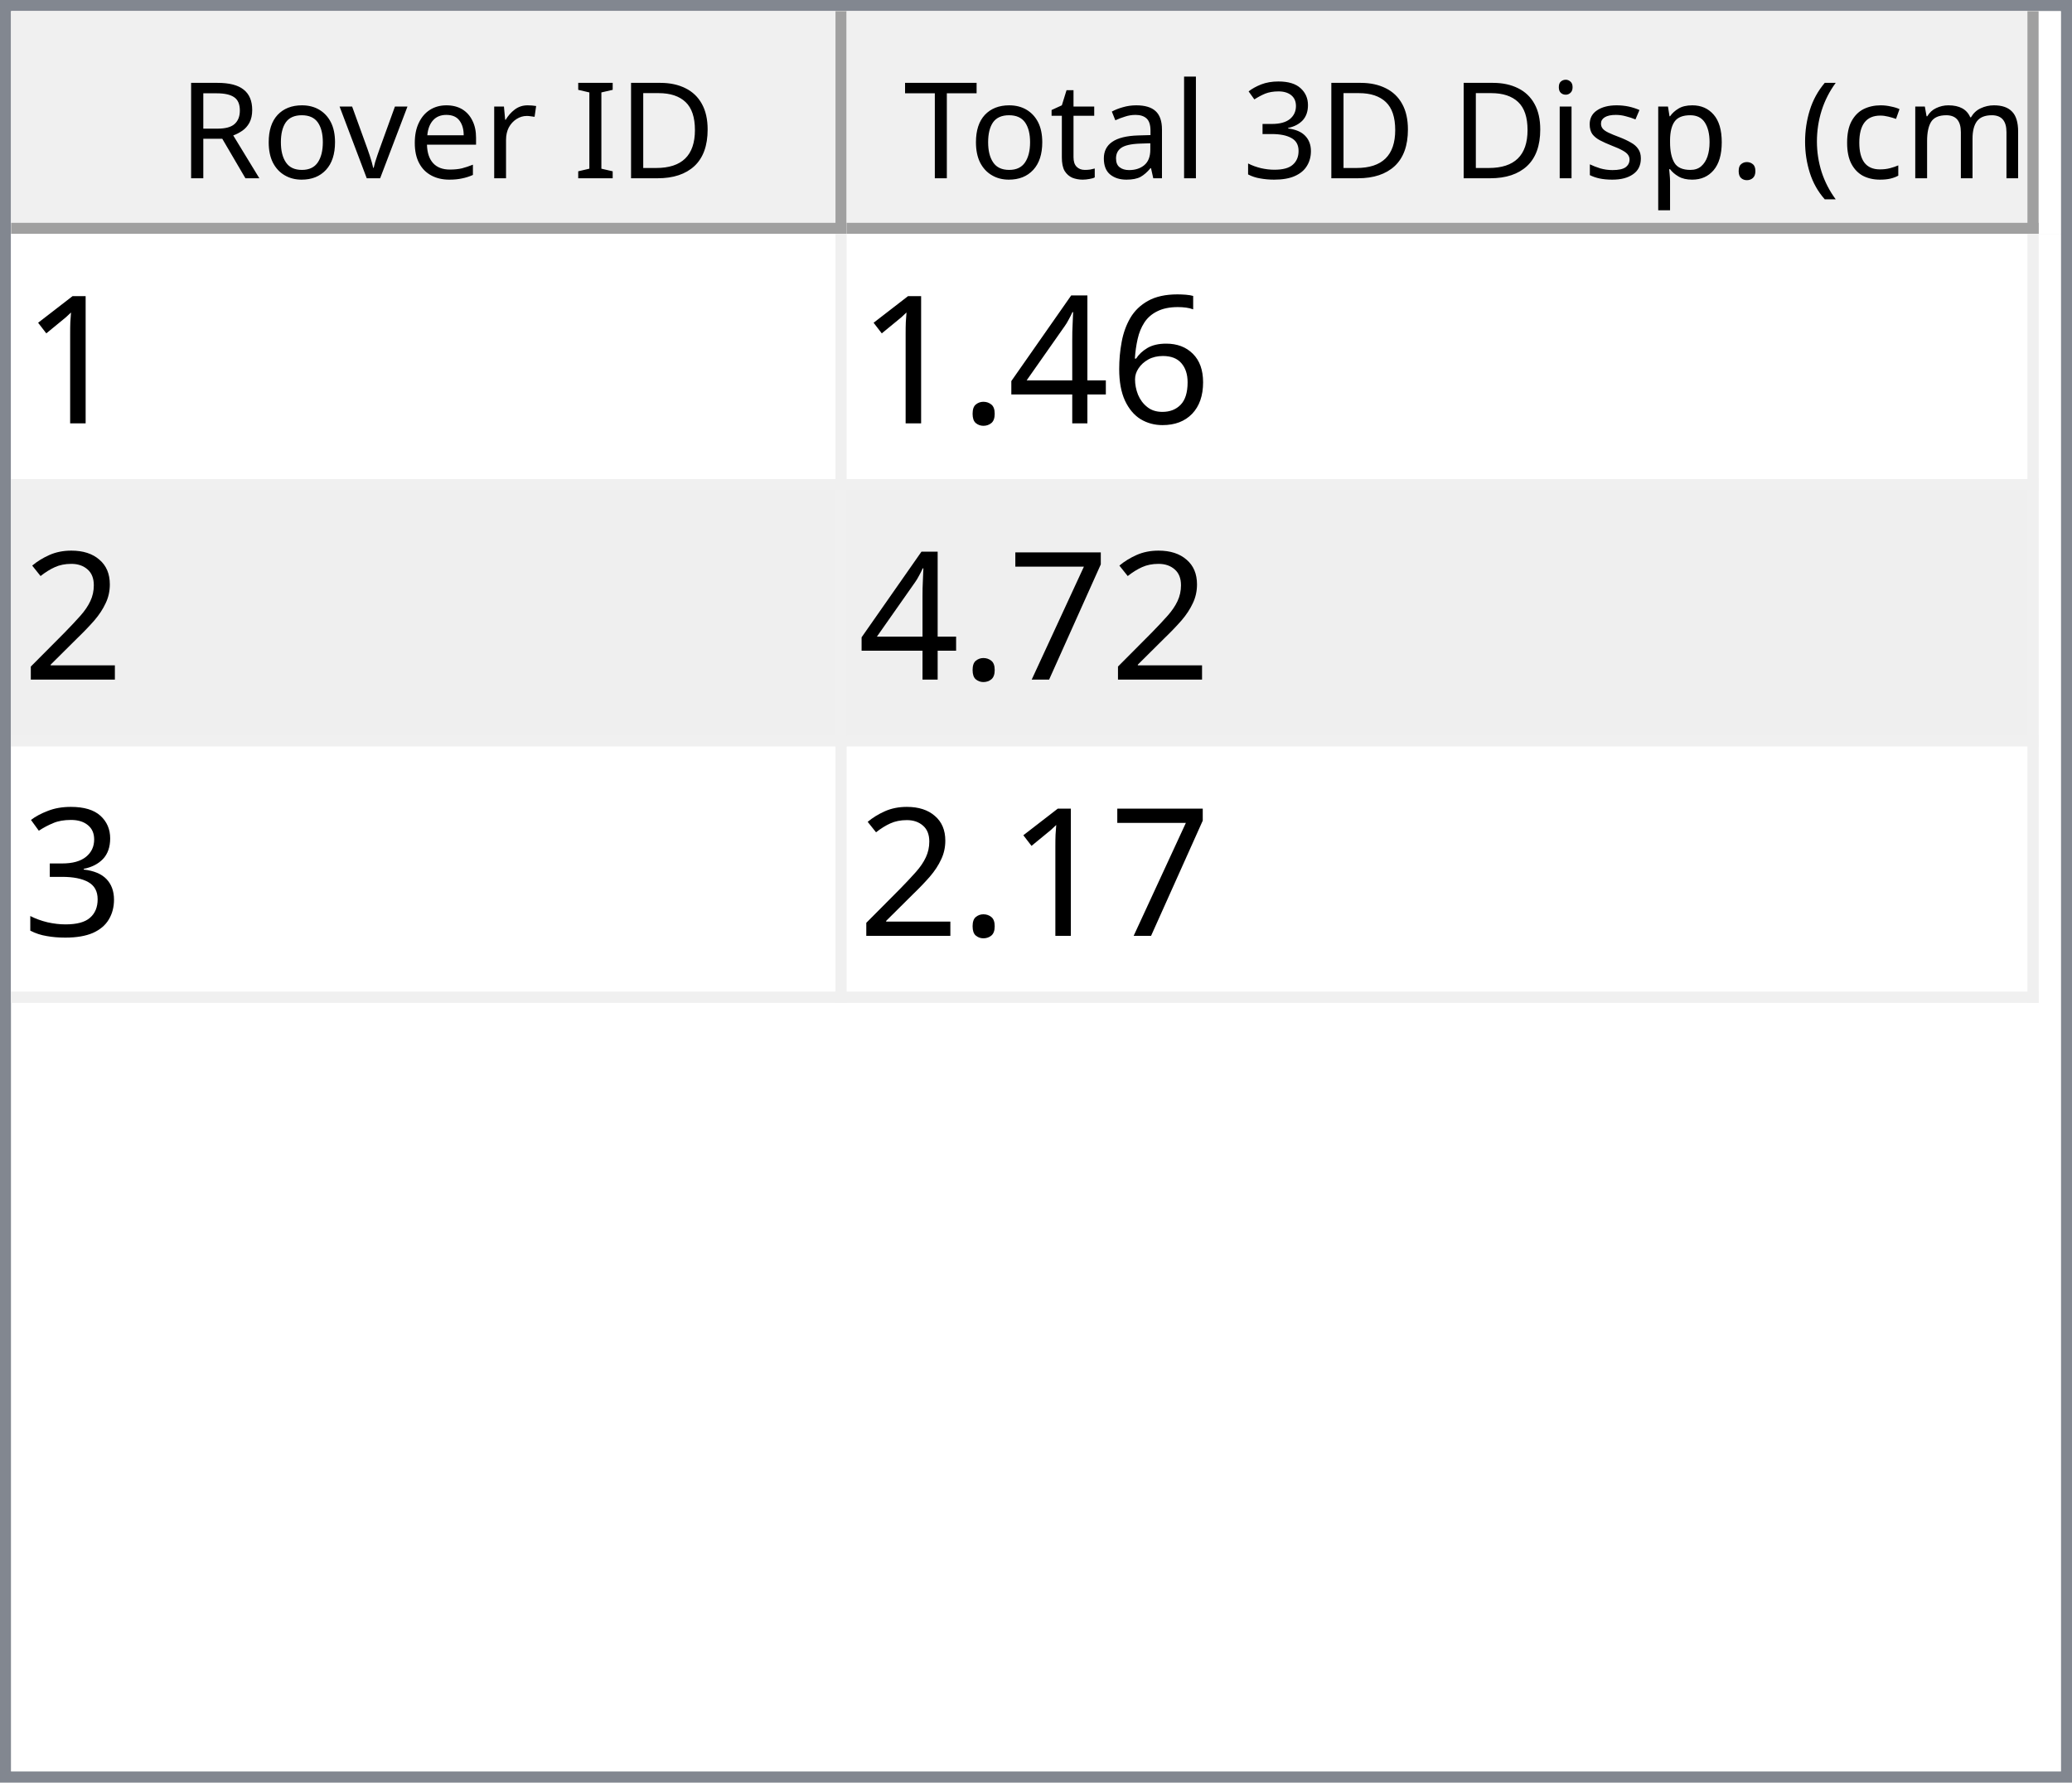
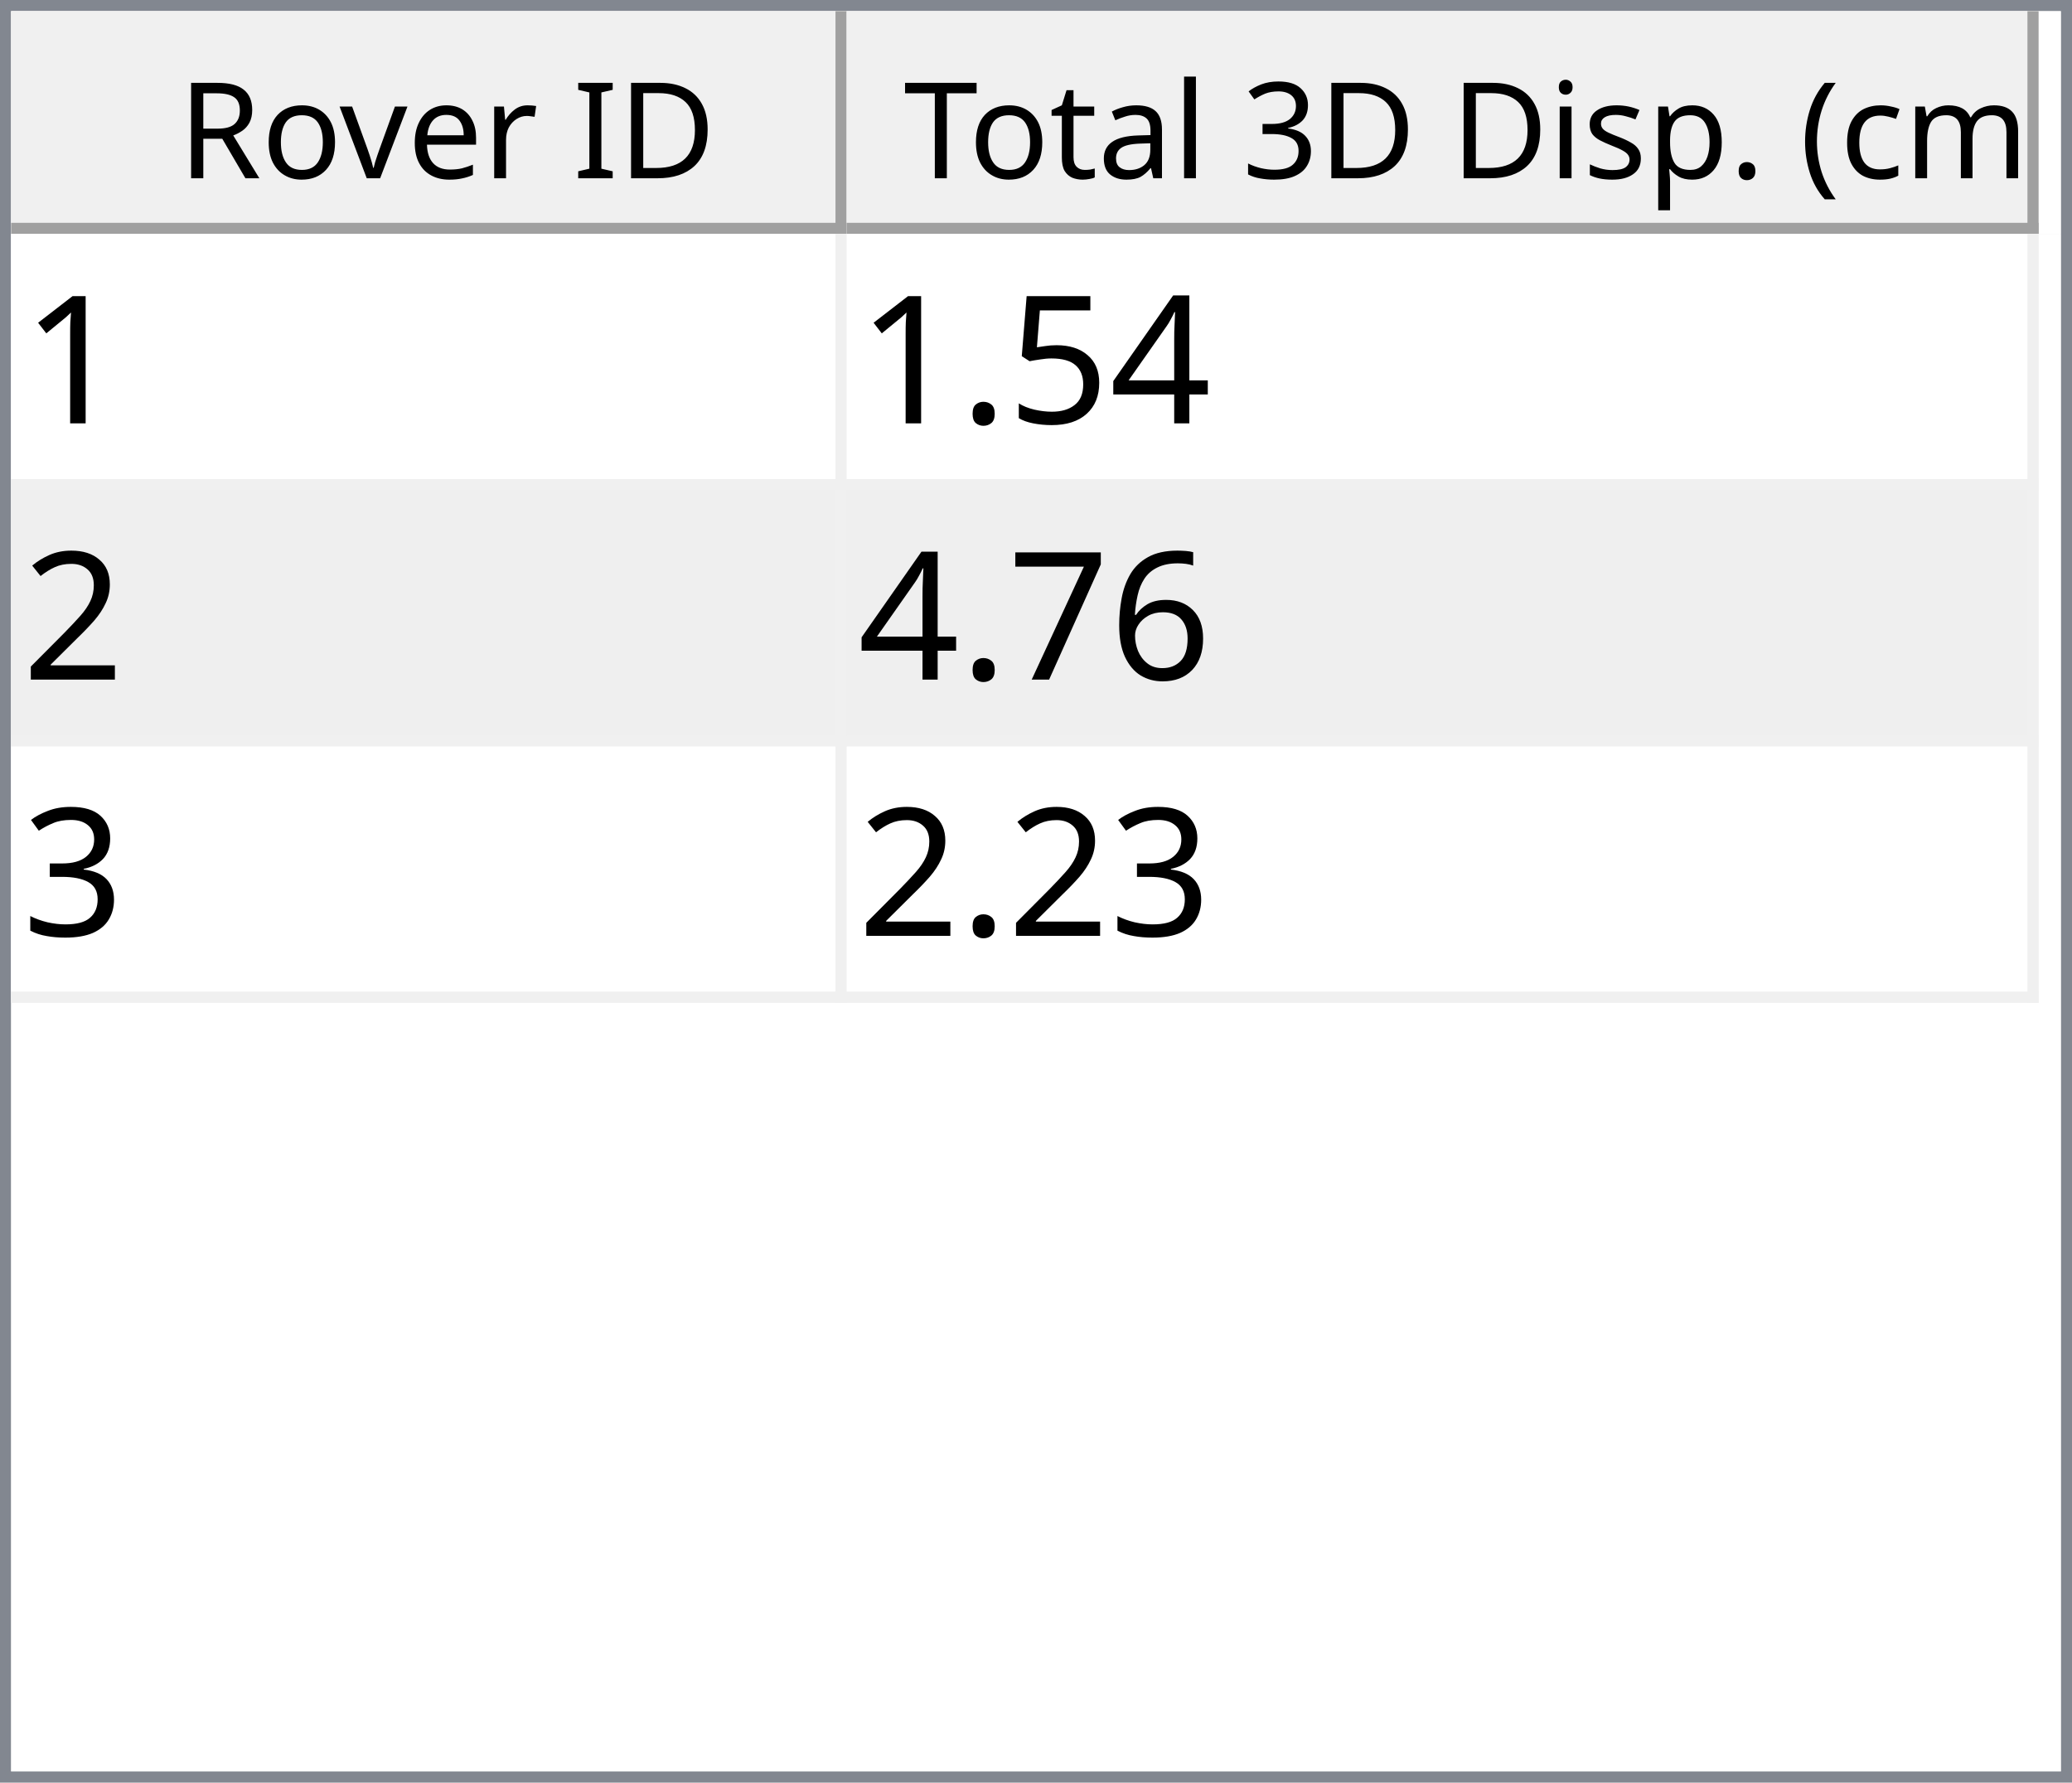
<svg xmlns="http://www.w3.org/2000/svg" style="fill-opacity:1; color-rendering:auto; color-interpolation:auto; text-rendering:auto; stroke:black; stroke-linecap:square; stroke-miterlimit:10; shape-rendering:auto; stroke-opacity:1; fill:black; stroke-dasharray:none; font-weight:normal; stroke-width:1; font-family:'Dialog'; font-style:normal; stroke-linejoin:miter; font-size:12px; stroke-dashoffset:0; image-rendering:auto;" width="186" height="160">
  <defs id="genericDefs" />
  <g>
    <defs id="defs1">
      <clipPath clipPathUnits="userSpaceOnUse" id="clipPath1">
        <path d="M0 0 L186 0 L186 160 L0 160 L0 0 Z" />
      </clipPath>
      <clipPath clipPathUnits="userSpaceOnUse" id="clipPath2">
        <path d="M0 0 L0 160 L186 160 L186 0 Z" />
      </clipPath>
      <clipPath clipPathUnits="userSpaceOnUse" id="clipPath3">
        <path d="M0 0 L0 20 L184 20 L184 0 Z" />
      </clipPath>
      <clipPath clipPathUnits="userSpaceOnUse" id="clipPath4">
        <path d="M0 0 L0 20 L75 20 L75 0 Z" />
      </clipPath>
      <clipPath clipPathUnits="userSpaceOnUse" id="clipPath5">
        <path d="M1 1 L1 19 L74 19 L74 1 Z" />
      </clipPath>
      <clipPath clipPathUnits="userSpaceOnUse" id="clipPath6">
        <path d="M0 0 L0 18 L73 18 L73 0 Z" />
      </clipPath>
      <clipPath clipPathUnits="userSpaceOnUse" id="clipPath7">
        <path d="M-0.5 -0.5 L-0.5 19.5 L74.5 19.5 L74.5 -0.5 Z" />
      </clipPath>
      <clipPath clipPathUnits="userSpaceOnUse" id="clipPath8">
        <path d="M0 0 L0 20 L107 20 L107 0 Z" />
      </clipPath>
      <clipPath clipPathUnits="userSpaceOnUse" id="clipPath9">
        <path d="M1 1 L1 19 L106 19 L106 1 Z" />
      </clipPath>
      <clipPath clipPathUnits="userSpaceOnUse" id="clipPath10">
        <path d="M0 0 L0 18 L105 18 L105 0 Z" />
      </clipPath>
      <clipPath clipPathUnits="userSpaceOnUse" id="clipPath11">
        <path d="M-0.5 -0.5 L-0.5 19.5 L106.5 19.5 L106.5 -0.5 Z" />
      </clipPath>
      <clipPath clipPathUnits="userSpaceOnUse" id="clipPath12">
        <path d="M0 0 L0 138 L184 138 L184 0 Z" />
      </clipPath>
      <clipPath clipPathUnits="userSpaceOnUse" id="clipPath13">
        <path d="M0 0 L0 69 L182 69 L182 0 Z" />
      </clipPath>
      <clipPath clipPathUnits="userSpaceOnUse" id="clipPath14">
        <path d="M-0.5 -0.5 L-0.5 68.5 L181.5 68.5 L181.5 -0.5 Z" />
      </clipPath>
      <clipPath clipPathUnits="userSpaceOnUse" id="clipPath15">
        <path d="M0 0 L0 22 L74 22 L74 0 Z" />
      </clipPath>
      <clipPath clipPathUnits="userSpaceOnUse" id="clipPath16">
        <path d="M0 0 L0 22 L106 22 L106 0 Z" />
      </clipPath>
      <font horiz-adv-x="64.551" id="font1">
        <font-face ascent="107.91" descent="25.098" units-per-em="100" style="font-style:normal; font-family:Segoe UI; font-weight:normal;" />
        <missing-glyph horiz-adv-x="64.551" d="M8.109 0 L8.109 68.266 L56.453 68.266 L56.453 0 L8.109 0 ZM15.328 7.234 L49.219 7.234 L49.219 61.031 L15.328 61.031 L15.328 7.234 Z" />
        <glyph unicode="D" horiz-adv-x="70.117" d="M9.188 0 L9.188 70.016 L28.516 70.016 Q65.531 70.016 65.531 35.891 Q65.531 19.672 55.25 9.836 Q44.969 0 27.734 0 L9.188 0 ZM17.391 62.594 L17.391 7.422 L27.828 7.422 Q41.609 7.422 49.273 14.797 Q56.938 22.172 56.938 35.688 Q56.938 62.594 28.328 62.594 L17.391 62.594 Z" />
        <glyph unicode="I" horiz-adv-x="26.611" d="M17.391 0 L9.188 0 L9.188 70.016 L17.391 70.016 L17.391 0 Z" />
        <glyph unicode=" " horiz-adv-x="27.393" d="" />
        <glyph unicode="r" horiz-adv-x="34.766" d="M34.188 41.891 Q32.078 43.5 28.125 43.5 Q23 43.5 19.555 38.672 Q16.109 33.844 16.109 25.484 L16.109 0 L8.109 0 L8.109 50 L16.109 50 L16.109 39.703 L16.312 39.703 Q18.016 44.969 21.531 47.922 Q25.047 50.875 29.391 50.875 Q32.516 50.875 34.188 50.203 L34.188 41.891 Z" />
        <glyph unicode="e" horiz-adv-x="52.295" d="M48.297 23 L12.984 23 Q13.188 14.656 17.484 10.109 Q21.781 5.562 29.297 5.562 Q37.75 5.562 44.828 11.141 L44.828 3.609 Q38.234 -1.172 27.391 -1.172 Q16.797 -1.172 10.742 5.641 Q4.688 12.453 4.688 24.812 Q4.688 36.469 11.305 43.82 Q17.922 51.172 27.734 51.172 Q37.547 51.172 42.922 44.828 Q48.297 38.484 48.297 27.203 L48.297 23 ZM40.094 29.781 Q40.047 36.719 36.75 40.578 Q33.453 44.438 27.594 44.438 Q21.922 44.438 17.969 40.383 Q14.016 36.328 13.094 29.781 L40.094 29.781 Z" />
        <glyph unicode="v" horiz-adv-x="47.9" d="M47.406 50 L27.484 0 L19.625 0 L0.688 50 L9.469 50 L22.172 13.672 Q23.578 9.672 23.922 6.688 L24.125 6.688 Q24.609 10.453 25.688 13.484 L38.969 50 L47.406 50 Z" />
        <glyph unicode="o" horiz-adv-x="58.594" d="M29 -1.172 Q17.922 -1.172 11.305 5.836 Q4.688 12.844 4.688 24.422 Q4.688 37.016 11.57 44.094 Q18.453 51.172 30.172 51.172 Q41.359 51.172 47.633 44.289 Q53.906 37.406 53.906 25.203 Q53.906 13.234 47.141 6.031 Q40.375 -1.172 29 -1.172 ZM29.594 44.438 Q21.875 44.438 17.383 39.188 Q12.891 33.938 12.891 24.703 Q12.891 15.828 17.43 10.695 Q21.969 5.562 29.594 5.562 Q37.359 5.562 41.531 10.594 Q45.703 15.625 45.703 24.906 Q45.703 34.281 41.531 39.359 Q37.359 44.438 29.594 44.438 Z" />
        <glyph unicode="R" horiz-adv-x="59.814" d="M59.375 0 L49.609 0 L37.891 19.625 Q36.281 22.359 34.766 24.289 Q33.25 26.219 31.664 27.438 Q30.078 28.656 28.25 29.219 Q26.422 29.781 24.125 29.781 L17.391 29.781 L17.391 0 L9.188 0 L9.188 70.016 L30.078 70.016 Q34.672 70.016 38.555 68.867 Q42.438 67.719 45.289 65.375 Q48.141 63.031 49.758 59.547 Q51.375 56.062 51.375 51.375 Q51.375 47.703 50.273 44.656 Q49.172 41.609 47.148 39.211 Q45.125 36.812 42.266 35.133 Q39.406 33.453 35.844 32.516 L35.844 32.328 Q37.594 31.547 38.891 30.547 Q40.188 29.547 41.359 28.18 Q42.531 26.812 43.68 25.078 Q44.828 23.344 46.234 21.047 L59.375 0 ZM17.391 62.594 L17.391 37.203 L28.516 37.203 Q31.594 37.203 34.203 38.133 Q36.812 39.062 38.719 40.797 Q40.625 42.531 41.703 45.047 Q42.781 47.562 42.781 50.688 Q42.781 56.297 39.141 59.445 Q35.5 62.594 28.609 62.594 L17.391 62.594 Z" />
        <glyph unicode=")" horiz-adv-x="30.176" d="M8.297 -15.922 L1.172 -15.922 Q16.406 2.344 16.406 26.812 Q16.406 51.469 1.078 70.016 L8.297 70.016 Q23.531 52.156 23.531 26.703 Q23.531 1.375 8.297 -15.922 Z" />
        <glyph unicode="m" horiz-adv-x="86.133" d="M79.109 0 L71.094 0 L71.094 28.719 Q71.094 37.016 68.531 40.727 Q65.969 44.438 59.906 44.438 Q54.781 44.438 51.195 39.75 Q47.609 35.062 47.609 28.516 L47.609 0 L39.594 0 L39.594 29.688 Q39.594 44.438 28.219 44.438 Q22.953 44.438 19.531 40.016 Q16.109 35.594 16.109 28.516 L16.109 0 L8.109 0 L8.109 50 L16.109 50 L16.109 42.094 L16.312 42.094 Q21.625 51.172 31.844 51.172 Q36.969 51.172 40.773 48.312 Q44.578 45.453 46 40.828 Q51.562 51.172 62.594 51.172 Q79.109 51.172 79.109 30.812 L79.109 0 Z" />
        <glyph unicode="c" horiz-adv-x="46.191" d="M42.188 2.297 Q36.422 -1.172 28.516 -1.172 Q17.828 -1.172 11.258 5.789 Q4.688 12.75 4.688 23.828 Q4.688 36.188 11.766 43.68 Q18.844 51.172 30.672 51.172 Q37.25 51.172 42.281 48.734 L42.281 40.531 Q36.719 44.438 30.375 44.438 Q22.703 44.438 17.797 38.945 Q12.891 33.453 12.891 24.516 Q12.891 15.719 17.508 10.641 Q22.125 5.562 29.891 5.562 Q36.422 5.562 42.188 9.906 L42.188 2.297 Z" />
        <glyph unicode="(" horiz-adv-x="30.176" d="M29.109 -15.922 L21.969 -15.922 Q6.844 1.375 6.844 26.703 Q6.844 52.156 21.969 70.016 L29.203 70.016 Q13.875 51.469 13.875 26.812 Q13.875 2.344 29.109 -15.922 Z" />
        <glyph unicode="." horiz-adv-x="21.68" d="M10.891 -1.078 Q8.641 -1.078 7.055 0.539 Q5.469 2.156 5.469 4.391 Q5.469 6.641 7.055 8.273 Q8.641 9.906 10.891 9.906 Q13.188 9.906 14.797 8.273 Q16.406 6.641 16.406 4.391 Q16.406 2.156 14.797 0.539 Q13.188 -1.078 10.891 -1.078 Z" />
        <glyph unicode="p" horiz-adv-x="58.789" d="M16.312 7.234 L16.109 7.234 L16.109 -23 L8.109 -23 L8.109 50 L16.109 50 L16.109 41.219 L16.312 41.219 Q22.219 51.172 33.594 51.172 Q43.266 51.172 48.688 44.461 Q54.109 37.75 54.109 26.469 Q54.109 13.922 48 6.375 Q41.891 -1.172 31.297 -1.172 Q21.578 -1.172 16.312 7.234 ZM16.109 27.391 L16.109 20.406 Q16.109 14.203 20.141 9.883 Q24.172 5.562 30.375 5.562 Q37.641 5.562 41.773 11.133 Q45.906 16.703 45.906 26.609 Q45.906 34.969 42.047 39.703 Q38.188 44.438 31.594 44.438 Q24.609 44.438 20.359 39.578 Q16.109 34.719 16.109 27.391 Z" />
        <glyph unicode="s" horiz-adv-x="42.432" d="M5.078 1.812 L5.078 10.406 Q11.625 5.562 19.484 5.562 Q30.031 5.562 30.031 12.594 Q30.031 14.594 29.125 15.992 Q28.219 17.391 26.68 18.461 Q25.141 19.531 23.07 20.383 Q21 21.234 18.609 22.172 Q15.281 23.484 12.766 24.828 Q10.25 26.172 8.57 27.859 Q6.891 29.547 6.031 31.695 Q5.172 33.844 5.172 36.719 Q5.172 40.234 6.789 42.945 Q8.406 45.656 11.086 47.484 Q13.766 49.312 17.211 50.242 Q20.656 51.172 24.312 51.172 Q30.812 51.172 35.938 48.922 L35.938 40.828 Q30.422 44.438 23.25 44.438 Q21 44.438 19.195 43.922 Q17.391 43.406 16.094 42.477 Q14.797 41.547 14.086 40.258 Q13.375 38.969 13.375 37.406 Q13.375 35.453 14.086 34.133 Q14.797 32.812 16.164 31.789 Q17.531 30.766 19.484 29.938 Q21.438 29.109 23.922 28.125 Q27.25 26.859 29.883 25.516 Q32.516 24.172 34.375 22.484 Q36.234 20.797 37.234 18.602 Q38.234 16.406 38.234 13.375 Q38.234 9.672 36.602 6.938 Q34.969 4.203 32.234 2.398 Q29.5 0.594 25.93 -0.289 Q22.359 -1.172 18.453 -1.172 Q10.75 -1.172 5.078 1.812 Z" />
        <glyph unicode="i" horiz-adv-x="24.219" d="M12.203 62.703 Q10.062 62.703 8.547 64.164 Q7.031 65.625 7.031 67.875 Q7.031 70.125 8.547 71.609 Q10.062 73.094 12.203 73.094 Q14.406 73.094 15.945 71.609 Q17.484 70.125 17.484 67.875 Q17.484 65.719 15.945 64.211 Q14.406 62.703 12.203 62.703 ZM16.109 0 L8.109 0 L8.109 50 L16.109 50 L16.109 0 Z" />
        <glyph unicode="3" horiz-adv-x="53.906" d="M46.531 19.828 Q46.531 15.094 44.75 11.211 Q42.969 7.328 39.719 4.57 Q36.469 1.812 31.93 0.297 Q27.391 -1.219 21.922 -1.219 Q11.922 -1.219 6 2.594 L6 11.188 Q13.094 5.609 22.219 5.609 Q25.875 5.609 28.828 6.539 Q31.781 7.469 33.906 9.227 Q36.031 10.984 37.18 13.477 Q38.328 15.969 38.328 19.094 Q38.328 32.812 18.797 32.812 L12.984 32.812 L12.984 39.594 L18.5 39.594 Q35.797 39.594 35.797 52.484 Q35.797 64.406 22.609 64.406 Q15.188 64.406 8.688 59.422 L8.688 67.188 Q15.375 71.188 24.609 71.188 Q29 71.188 32.57 69.969 Q36.141 68.75 38.68 66.555 Q41.219 64.359 42.609 61.281 Q44 58.203 44 54.5 Q44 40.672 30.031 36.719 L30.031 36.531 Q33.594 36.141 36.625 34.797 Q39.656 33.453 41.852 31.305 Q44.047 29.156 45.289 26.25 Q46.531 23.344 46.531 19.828 Z" />
        <glyph unicode="l" horiz-adv-x="24.219" d="M16.109 0 L8.109 0 L8.109 74.031 L16.109 74.031 L16.109 0 Z" />
        <glyph unicode="a" horiz-adv-x="50.879" d="M43.891 0 L35.891 0 L35.891 7.812 L35.688 7.812 Q30.469 -1.172 20.312 -1.172 Q12.844 -1.172 8.617 2.781 Q4.391 6.734 4.391 13.281 Q4.391 27.297 20.906 29.594 L35.891 31.688 Q35.891 44.438 25.594 44.438 Q16.547 44.438 9.281 38.281 L9.281 46.484 Q16.656 51.172 26.266 51.172 Q43.891 51.172 43.891 32.516 L43.891 0 ZM35.891 25.297 L23.828 23.641 Q18.266 22.859 15.43 20.875 Q12.594 18.891 12.594 13.875 Q12.594 10.203 15.211 7.883 Q17.828 5.562 22.172 5.562 Q28.125 5.562 32.008 9.742 Q35.891 13.922 35.891 20.312 L35.891 25.297 Z" />
        <glyph unicode="t" horiz-adv-x="33.887" d="M31.297 0.484 Q28.469 -1.078 23.828 -1.078 Q10.688 -1.078 10.688 13.578 L10.688 43.172 L2.094 43.172 L2.094 50 L10.688 50 L10.688 62.203 L18.703 64.797 L18.703 50 L31.297 50 L31.297 43.172 L18.703 43.172 L18.703 14.984 Q18.703 9.969 20.414 7.82 Q22.125 5.672 26.078 5.672 Q29.109 5.672 31.297 7.328 L31.297 0.484 Z" />
        <glyph unicode="T" horiz-adv-x="52.393" d="M50.594 62.594 L30.375 62.594 L30.375 0 L22.172 0 L22.172 62.594 L2 62.594 L2 70.016 L50.594 70.016 L50.594 62.594 Z" />
      </font>
      <font horiz-adv-x="75.0" id="font2">
        <font-face ascent="100.537" descent="21.973" units-per-em="100" style="font-style:normal; font-family:sans-serif; font-weight:normal;" />
        <missing-glyph horiz-adv-x="75.0" d="M12.5 0 L12.5 62.5 L62.5 62.5 L62.5 0 L12.5 0 ZM14.062 1.562 L60.938 1.562 L60.938 60.938 L14.062 60.938 L14.062 1.562 Z" />
        <glyph unicode="1" horiz-adv-x="55.615" d="M37.25 0 L28.469 0 L28.469 56 Q25.297 52.984 20.141 49.953 Q14.984 46.922 10.891 45.406 L10.891 53.906 Q18.266 57.375 23.781 62.305 Q29.297 67.234 31.594 71.875 L37.25 71.875 L37.25 0 Z" />
-         <glyph unicode="6" horiz-adv-x="55.615" d="M49.75 54.047 L41.016 53.375 Q39.844 58.547 37.703 60.891 Q34.125 64.656 28.906 64.656 Q24.703 64.656 21.531 62.312 Q17.391 59.281 14.992 53.469 Q12.594 47.656 12.5 36.922 Q15.672 41.75 20.266 44.094 Q24.859 46.438 29.891 46.438 Q38.672 46.438 44.852 39.969 Q51.031 33.5 51.031 23.25 Q51.031 16.5 48.125 10.719 Q45.219 4.938 40.141 1.859 Q35.062 -1.219 28.609 -1.219 Q17.625 -1.219 10.695 6.859 Q3.766 14.938 3.766 33.5 Q3.766 54.25 11.422 63.672 Q18.109 71.875 29.438 71.875 Q37.891 71.875 43.289 67.141 Q48.688 62.406 49.75 54.047 ZM13.875 23.188 Q13.875 18.656 15.797 14.508 Q17.719 10.359 21.188 8.18 Q24.656 6 28.469 6 Q34.031 6 38.039 10.492 Q42.047 14.984 42.047 22.703 Q42.047 30.125 38.086 34.398 Q34.125 38.672 28.125 38.672 Q22.172 38.672 18.023 34.398 Q13.875 30.125 13.875 23.188 Z" />
        <glyph unicode="4" horiz-adv-x="55.615" d="M32.328 0 L32.328 17.141 L1.266 17.141 L1.266 25.203 L33.938 71.578 L41.109 71.578 L41.109 25.203 L50.781 25.203 L50.781 17.141 L41.109 17.141 L41.109 0 L32.328 0 ZM32.328 25.203 L32.328 57.469 L9.906 25.203 L32.328 25.203 Z" />
+         <glyph unicode="5" horiz-adv-x="55.615" d="M4.156 18.75 L13.375 19.531 Q14.406 12.797 18.141 9.398 Q21.875 6 27.156 6 Q33.5 6 37.891 10.789 Q42.281 15.578 42.281 23.484 Q42.281 31 38.062 35.352 Q33.844 39.703 27 39.703 Q22.75 39.703 19.336 37.773 Q15.922 35.844 13.969 32.766 L5.719 33.844 L12.641 70.609 L48.25 70.609 L48.25 62.203 L19.672 62.203 L15.828 42.969 Q22.266 47.469 29.344 47.469 Q38.719 47.469 45.164 40.969 Q51.609 34.469 51.609 24.266 Q51.609 14.547 45.953 7.469 Q39.062 -1.219 27.156 -1.219 Q17.391 -1.219 11.211 4.25 Q5.031 9.719 4.156 18.75 Z" />
        <glyph unicode="." horiz-adv-x="27.783" d="M9.078 0 L9.078 10.016 L19.094 10.016 L19.094 0 L9.078 0 Z" />
        <glyph unicode="2" horiz-adv-x="55.615" d="M50.344 8.453 L50.344 0 L3.031 0 Q2.938 3.172 4.047 6.109 Q5.859 10.938 9.836 15.625 Q13.812 20.312 21.344 26.469 Q33.016 36.031 37.117 41.625 Q41.219 47.219 41.219 52.203 Q41.219 57.422 37.477 61.008 Q33.734 64.594 27.734 64.594 Q21.391 64.594 17.578 60.789 Q13.766 56.984 13.719 50.25 L4.688 51.172 Q5.609 61.281 11.664 66.578 Q17.719 71.875 27.938 71.875 Q38.234 71.875 44.242 66.164 Q50.25 60.453 50.25 52 Q50.25 47.703 48.492 43.555 Q46.734 39.406 42.656 34.812 Q38.578 30.219 29.109 22.219 Q21.188 15.578 18.945 13.211 Q16.703 10.844 15.234 8.453 L50.344 8.453 Z" />
+         <glyph unicode="6" horiz-adv-x="55.615" d="M49.75 54.047 L41.016 53.375 Q39.844 58.547 37.703 60.891 Q34.125 64.656 28.906 64.656 Q24.703 64.656 21.531 62.312 Q17.391 59.281 14.992 53.469 Q12.594 47.656 12.5 36.922 Q15.672 41.75 20.266 44.094 Q24.859 46.438 29.891 46.438 Q38.672 46.438 44.852 39.969 Q51.031 33.5 51.031 23.25 Q51.031 16.5 48.125 10.719 Q45.219 4.938 40.141 1.859 Q35.062 -1.219 28.609 -1.219 Q17.625 -1.219 10.695 6.859 Q3.766 14.938 3.766 33.5 Q3.766 54.25 11.422 63.672 Q18.109 71.875 29.438 71.875 Q37.891 71.875 43.289 67.141 Q48.688 62.406 49.75 54.047 ZM13.875 23.188 Q13.875 18.656 15.797 14.508 Q17.719 10.359 21.188 8.18 Q24.656 6 28.469 6 Q34.031 6 38.039 10.492 Q42.047 14.984 42.047 22.703 Q42.047 30.125 38.086 34.398 Q34.125 38.672 28.125 38.672 Q22.172 38.672 18.023 34.398 Q13.875 30.125 13.875 23.188 Z" />
        <glyph unicode="7" horiz-adv-x="55.615" d="M4.734 62.203 L4.734 70.656 L51.078 70.656 L51.078 63.812 Q44.234 56.547 37.523 44.484 Q30.812 32.422 27.156 19.672 Q24.516 10.688 23.781 0 L14.75 0 Q14.891 8.453 18.062 20.414 Q21.234 32.375 27.172 43.484 Q33.109 54.594 39.797 62.203 L4.734 62.203 Z" />
        <glyph unicode="3" horiz-adv-x="55.615" d="M4.203 18.891 L12.984 20.062 Q14.5 12.594 18.141 9.297 Q21.781 6 27 6 Q33.203 6 37.477 10.297 Q41.75 14.594 41.75 20.953 Q41.75 27 37.797 30.93 Q33.844 34.859 27.734 34.859 Q25.25 34.859 21.531 33.891 L22.516 41.609 Q23.391 41.5 23.922 41.5 Q29.547 41.5 34.039 44.43 Q38.531 47.359 38.531 53.469 Q38.531 58.297 35.258 61.477 Q31.984 64.656 26.812 64.656 Q21.688 64.656 18.266 61.43 Q14.844 58.203 13.875 51.766 L5.078 53.328 Q6.688 62.156 12.398 67.016 Q18.109 71.875 26.609 71.875 Q32.469 71.875 37.398 69.359 Q42.328 66.844 44.945 62.5 Q47.562 58.156 47.562 53.266 Q47.562 48.641 45.07 44.828 Q42.578 41.016 37.703 38.766 Q44.047 37.312 47.562 32.695 Q51.078 28.078 51.078 21.141 Q51.078 11.766 44.242 5.25 Q37.406 -1.266 26.953 -1.266 Q17.531 -1.266 11.305 4.352 Q5.078 9.969 4.203 18.891 Z" />
      </font>
    </defs>
    <g style="fill:white; stroke:white;">
      <rect x="0" y="0" width="186" style="clip-path:url(#clipPath1); stroke:none;" height="160" />
    </g>
    <g style="fill:white; text-rendering:optimizeSpeed; color-rendering:optimizeSpeed; image-rendering:optimizeSpeed; shape-rendering:crispEdges; stroke:white; color-interpolation:sRGB;">
      <rect x="0" width="186" height="160" y="0" style="stroke:none;" />
      <path style="stroke:none;" d="M0 160 L186 160 L186 0 L0 0 Z" />
    </g>
    <g style="fill:rgb(240,240,240); font-family:'Segoe UI'; stroke:rgb(240,240,240);">
      <rect x="0" y="0" width="186" style="clip-path:url(#clipPath2); stroke:none;" height="160" />
    </g>
    <g style="fill:rgb(130,135,144); font-family:'Segoe UI'; stroke:rgb(130,135,144);">
      <path d="M0 0 L186 0 L186 160 L0 160 L0 0 ZM1 1 L185 1 L185 159 L1 159 L1 1 Z" style="fill-rule:evenodd; clip-path:url(#clipPath2); stroke:none;" />
    </g>
    <g style="fill:white; font-family:'Segoe UI'; stroke:white;" transform="translate(1,1)">
      <rect x="0" y="0" width="184" style="clip-path:url(#clipPath3); stroke:none;" height="20" />
    </g>
    <g style="fill:rgb(240,240,240); font-family:'Segoe UI'; stroke:rgb(240,240,240);" transform="translate(1,1)">
      <rect x="0" y="0" width="75" style="clip-path:url(#clipPath4); stroke:none;" height="20" />
    </g>
    <g style="font-family:'Segoe UI';" transform="translate(2,2)">
      <text x="14" xml:space="preserve" y="14" style="clip-path:url(#clipPath6); stroke:none;">Rover ID</text>
    </g>
    <g style="fill:rgb(160,160,160); font-family:'Segoe UI'; stroke:rgb(160,160,160); stroke-linejoin:bevel;" transform="translate(1.5,1.5)">
      <line x1="74" x2="74" y1="0" style="fill:none; clip-path:url(#clipPath7);" y2="19" />
    </g>
    <g style="fill:rgb(160,160,160); font-family:'Segoe UI'; stroke:rgb(160,160,160); stroke-linejoin:bevel;" transform="matrix(1,0,0,1,1,1) translate(0.5,0.5)">
      <line x1="0" x2="74" y1="19" style="fill:none; clip-path:url(#clipPath7);" y2="19" />
    </g>
    <g style="fill:rgb(240,240,240); font-family:'Segoe UI'; stroke:rgb(240,240,240);" transform="translate(76,1)">
      <rect x="0" y="0" width="107" style="clip-path:url(#clipPath8); stroke:none;" height="20" />
    </g>
    <g style="font-family:'Segoe UI';" transform="translate(77,2)">
      <text x="1" xml:space="preserve" y="14" style="clip-path:url(#clipPath10); stroke:none;"> Total 3D Disp. (cm)</text>
    </g>
    <g style="fill:rgb(160,160,160); font-family:'Segoe UI'; stroke:rgb(160,160,160); stroke-linejoin:bevel;" transform="translate(76.5,1.5)">
      <line x1="106" x2="106" y1="0" style="fill:none; clip-path:url(#clipPath11);" y2="19" />
    </g>
    <g style="fill:rgb(160,160,160); font-family:'Segoe UI'; stroke:rgb(160,160,160); stroke-linejoin:bevel;" transform="matrix(1,0,0,1,76,1) translate(0.5,0.5)">
      <line x1="0" x2="106" y1="19" style="fill:none; clip-path:url(#clipPath11);" y2="19" />
    </g>
    <g style="fill:white; font-family:'Segoe UI'; stroke:white;" transform="translate(1,21)">
      <rect x="0" y="0" width="184" style="clip-path:url(#clipPath12); stroke:none;" height="138" />
    </g>
    <g style="fill:rgb(240,240,240); font-size:16px; font-family:sans-serif; stroke:rgb(240,240,240);" transform="translate(1,21)">
      <rect x="0" y="0" width="182" style="clip-path:url(#clipPath13); stroke:none;" height="69" />
      <line transform="translate(0.5,0.5)" x1="0" x2="181" y1="22" style="clip-path:url(#clipPath14); fill:none; stroke-linejoin:bevel;" y2="22" />
    </g>
    <g transform="matrix(1,0,0,1,1,21) translate(0.5,0.5)" style="fill:rgb(240,240,240); font-size:16px; font-family:sans-serif; stroke:rgb(240,240,240); stroke-linejoin:bevel;">
      <line x1="0" x2="181" y1="45" style="fill:none; clip-path:url(#clipPath14);" y2="45" />
    </g>
    <g transform="matrix(1,0,0,1,1,21) translate(0.5,0.5)" style="fill:rgb(240,240,240); font-size:16px; font-family:sans-serif; stroke:rgb(240,240,240); stroke-linejoin:bevel;">
      <line x1="0" x2="181" y1="68" style="fill:none; clip-path:url(#clipPath14);" y2="68" />
    </g>
    <g transform="matrix(1,0,0,1,1,21) translate(0.5,0.5)" style="fill:rgb(240,240,240); font-size:16px; font-family:sans-serif; stroke:rgb(240,240,240); stroke-linejoin:bevel;">
      <line x1="74" x2="74" y1="0" style="fill:none; clip-path:url(#clipPath14);" y2="68" />
    </g>
    <g transform="matrix(1,0,0,1,1,21) translate(0.5,0.5)" style="fill:rgb(240,240,240); font-size:16px; font-family:sans-serif; stroke:rgb(240,240,240); stroke-linejoin:bevel;">
      <line x1="181" x2="181" y1="0" style="fill:none; clip-path:url(#clipPath14);" y2="68" />
    </g>
    <g style="fill:white; font-size:16px; font-family:sans-serif; stroke:white;" transform="matrix(1,0,0,1,1,21)">
      <rect x="0" y="0" width="74" style="clip-path:url(#clipPath15); stroke:none;" height="22" />
      <text x="1" y="17" style="fill:black; clip-path:url(#clipPath15); stroke:none;" xml:space="preserve">1</text>
    </g>
    <g style="fill:white; font-size:16px; font-family:sans-serif; stroke:white;" transform="matrix(1,0,0,1,1,21) translate(75,0)">
      <rect x="0" y="0" width="106" style="clip-path:url(#clipPath16); stroke:none;" height="22" />
-       <text x="1" y="17" style="fill:black; clip-path:url(#clipPath16); stroke:none;" xml:space="preserve">1.46</text>
+       <text x="1" y="17" style="fill:black; clip-path:url(#clipPath16); stroke:none;" xml:space="preserve">1.54</text>
    </g>
    <g style="fill:rgb(239,239,239); font-size:16px; font-family:sans-serif; stroke:rgb(239,239,239);" transform="matrix(1,0,0,1,1,21) translate(0,23)">
      <rect x="0" y="0" width="74" style="clip-path:url(#clipPath15); stroke:none;" height="22" />
      <text x="1" y="17" style="fill:black; clip-path:url(#clipPath15); stroke:none;" xml:space="preserve">2</text>
    </g>
    <g style="fill:rgb(239,239,239); font-size:16px; font-family:sans-serif; stroke:rgb(239,239,239);" transform="matrix(1,0,0,1,1,21) translate(75,23)">
      <rect x="0" y="0" width="106" style="clip-path:url(#clipPath16); stroke:none;" height="22" />
-       <text x="1" y="17" style="fill:black; clip-path:url(#clipPath16); stroke:none;" xml:space="preserve">4.72</text>
+       <text x="1" y="17" style="fill:black; clip-path:url(#clipPath16); stroke:none;" xml:space="preserve">4.76</text>
    </g>
    <g style="fill:white; font-size:16px; font-family:sans-serif; stroke:white;" transform="matrix(1,0,0,1,1,21) translate(0,46)">
      <rect x="0" y="0" width="74" style="clip-path:url(#clipPath15); stroke:none;" height="22" />
      <text x="1" y="17" style="fill:black; clip-path:url(#clipPath15); stroke:none;" xml:space="preserve">3</text>
    </g>
    <g style="fill:white; font-size:16px; font-family:sans-serif; stroke:white;" transform="matrix(1,0,0,1,1,21) translate(75,46)">
      <rect x="0" y="0" width="106" style="clip-path:url(#clipPath16); stroke:none;" height="22" />
-       <text x="1" y="17" style="fill:black; clip-path:url(#clipPath16); stroke:none;" xml:space="preserve">2.17</text>
+       <text x="1" y="17" style="fill:black; clip-path:url(#clipPath16); stroke:none;" xml:space="preserve">2.23</text>
    </g>
  </g>
</svg>
